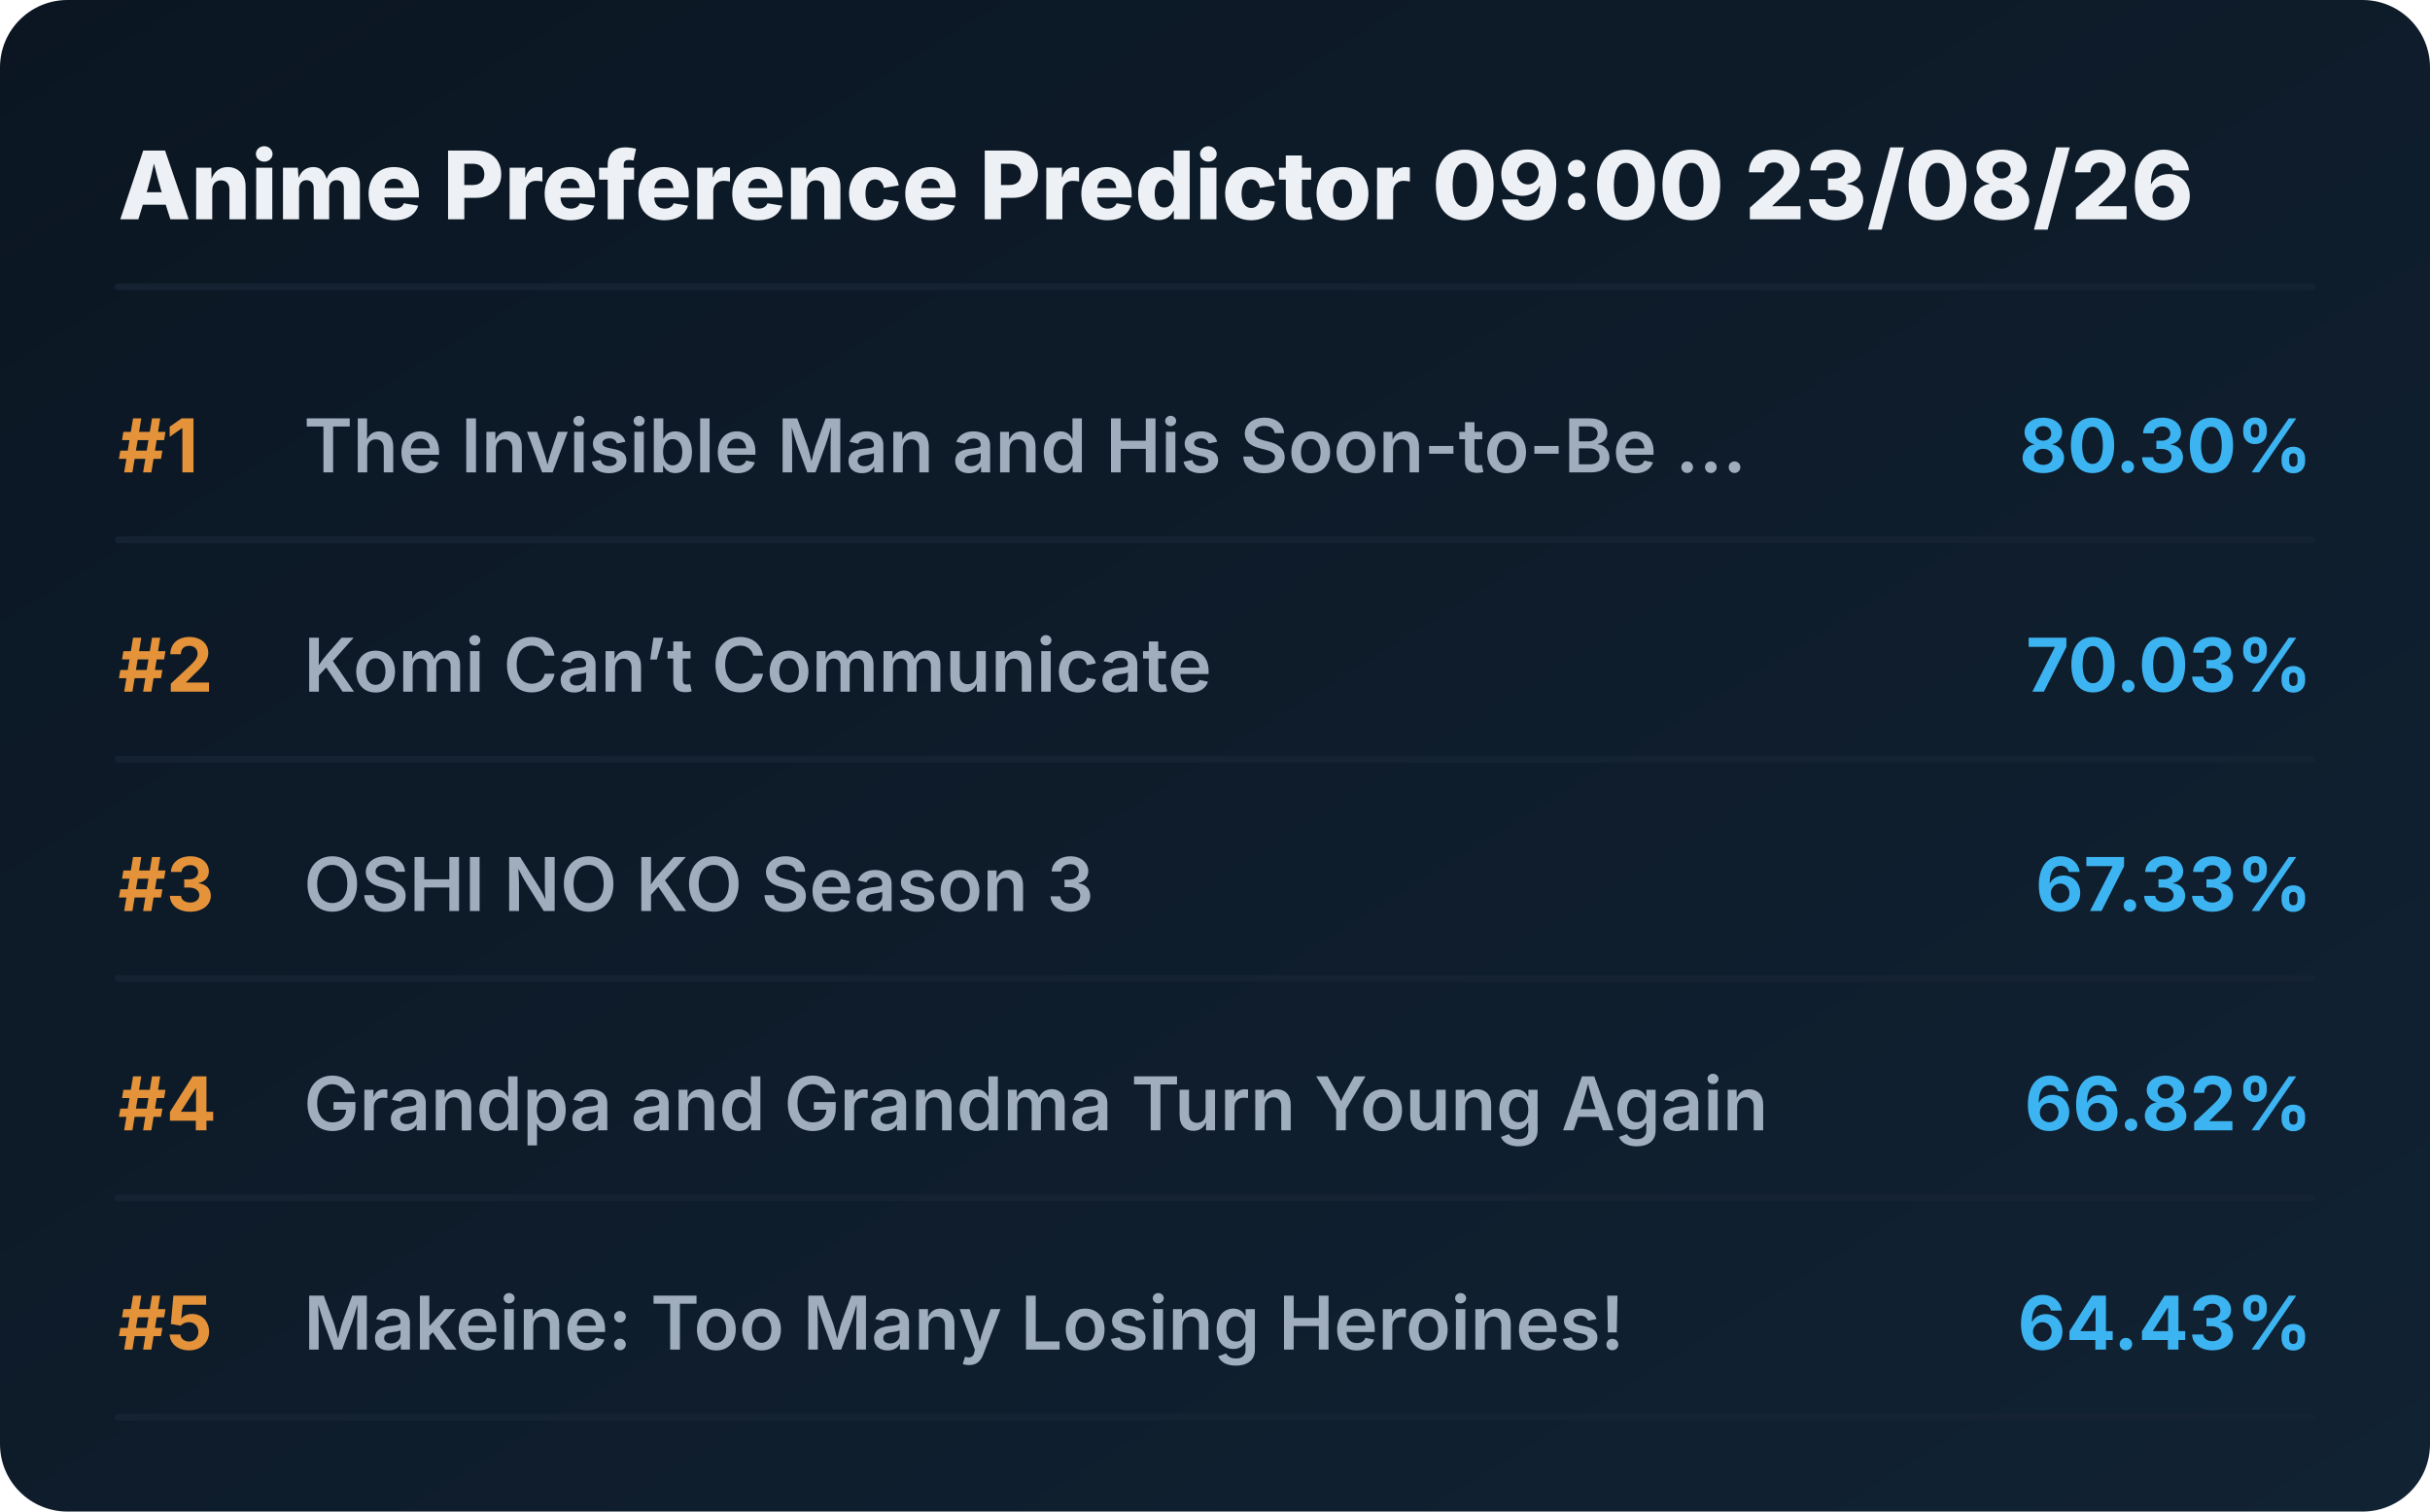
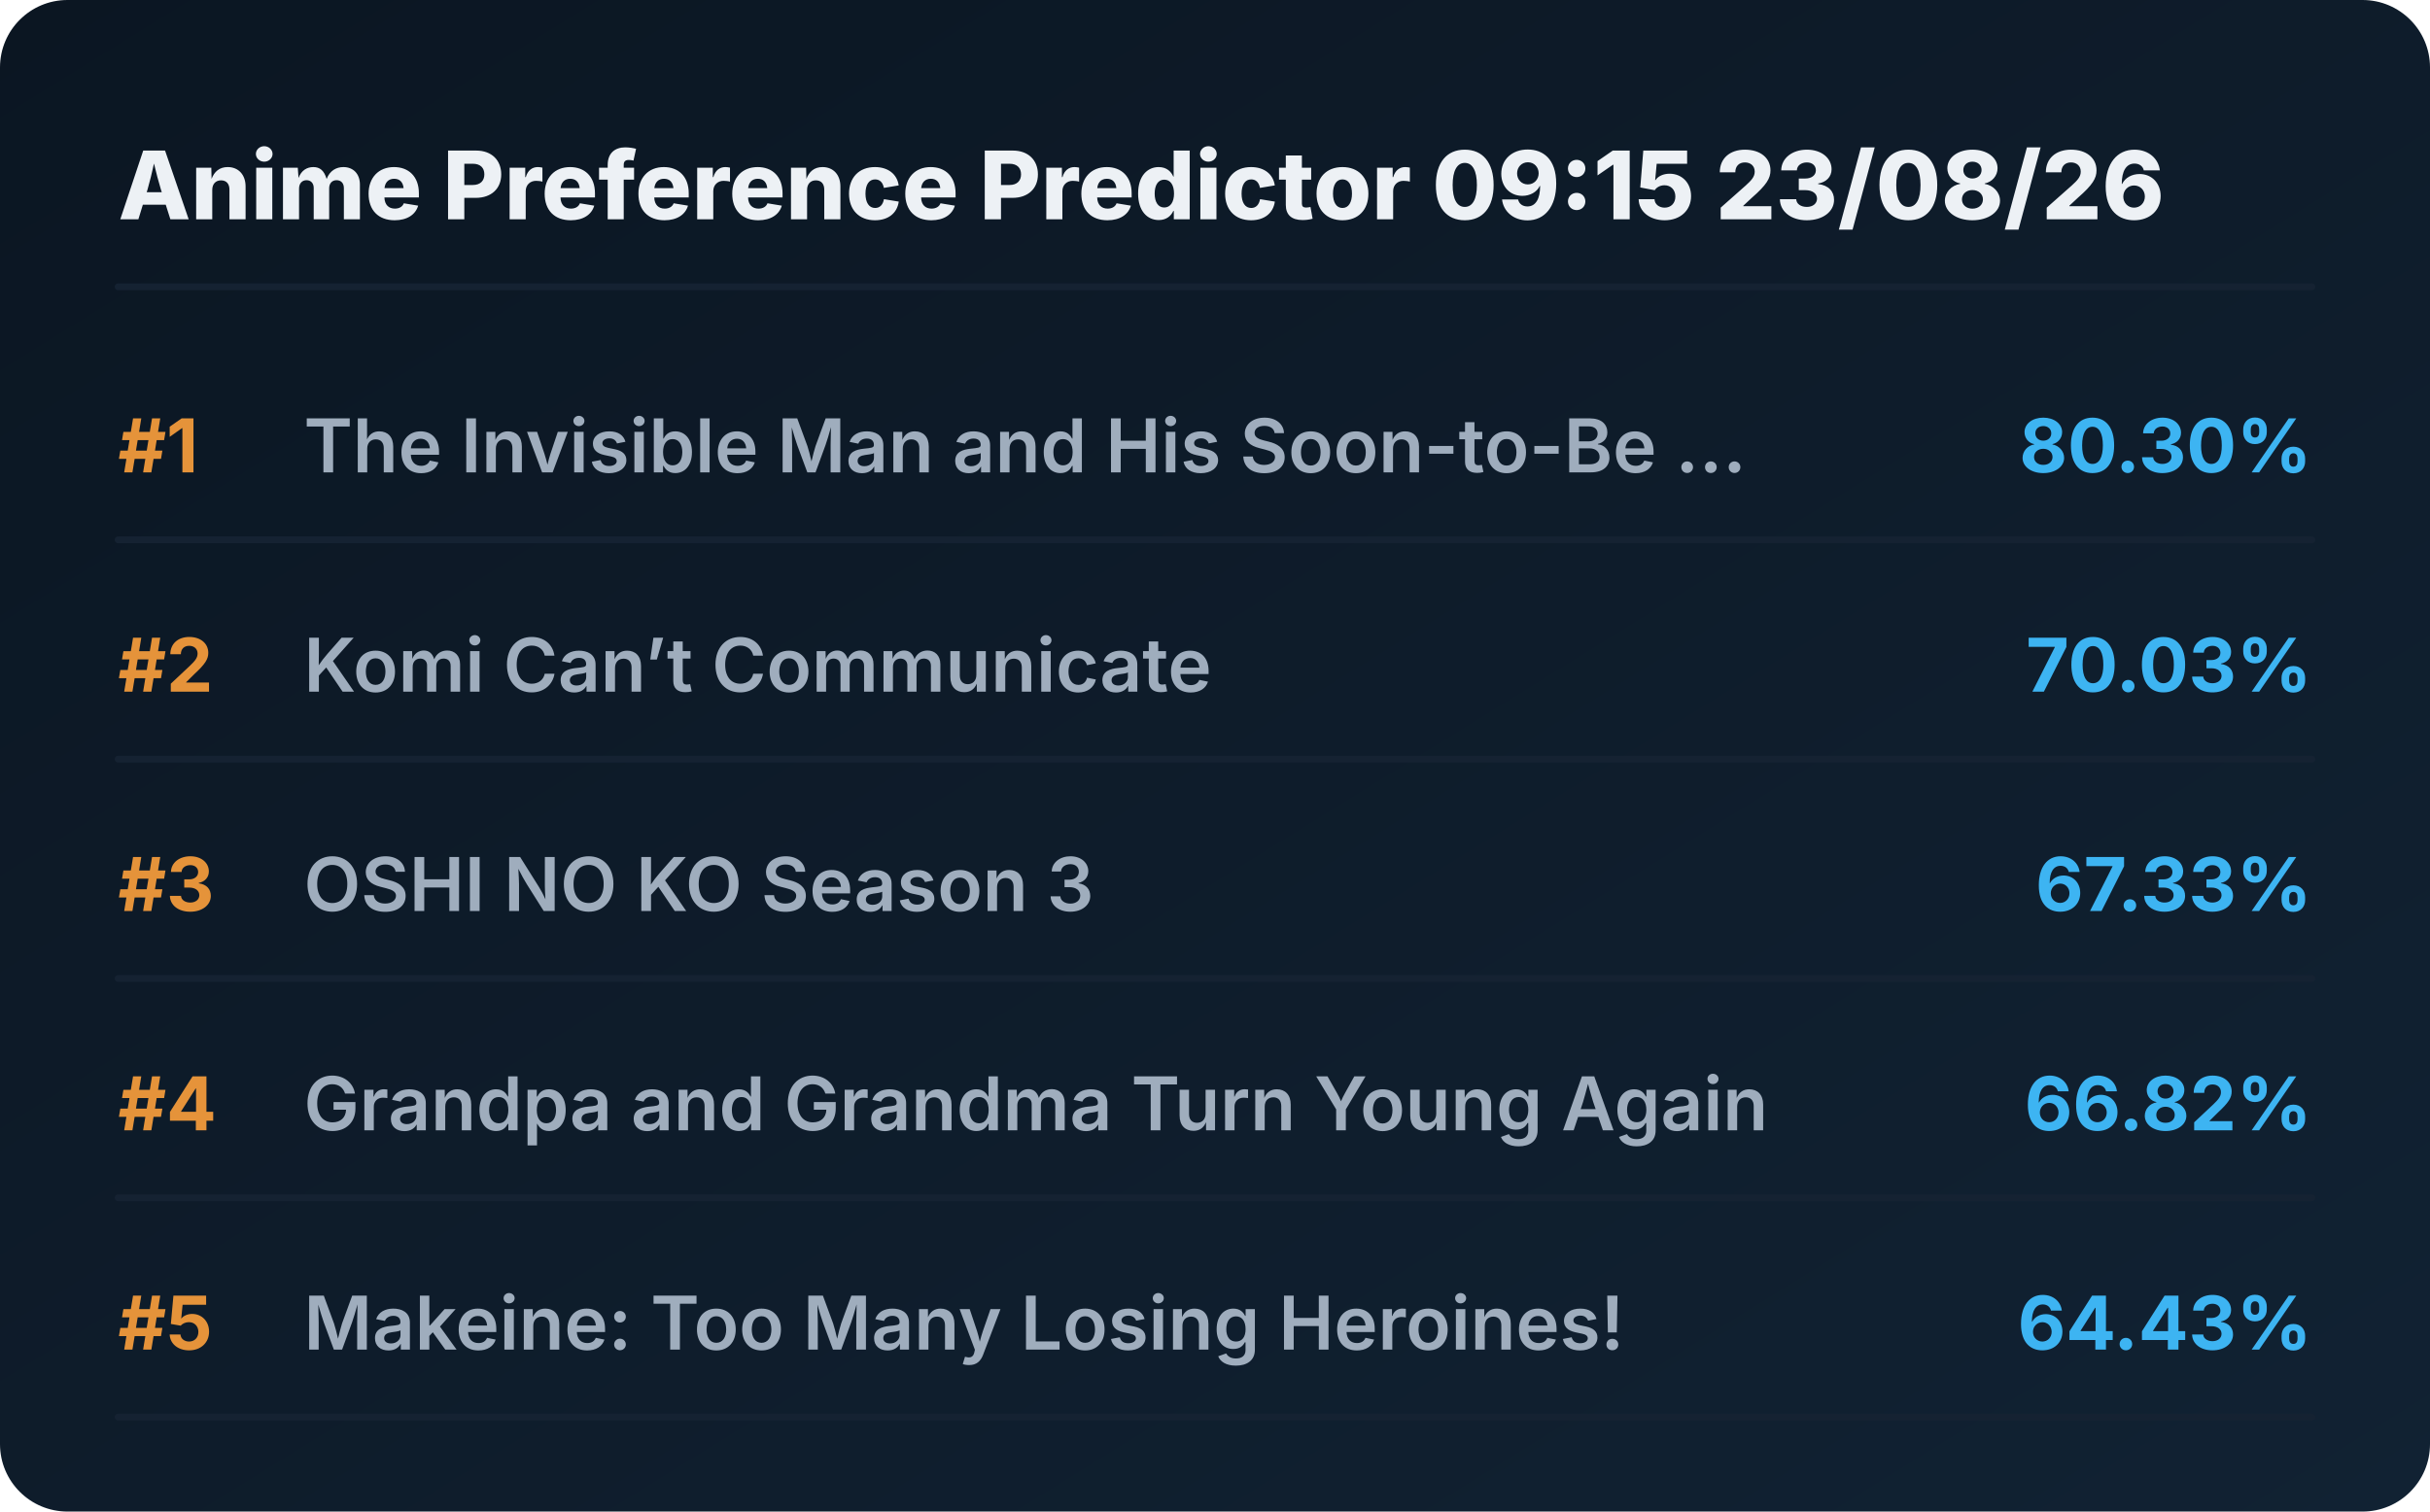
<svg xmlns="http://www.w3.org/2000/svg" viewBox="0 0 720 448" preserveAspectRatio="xMidYMid meet" style="width: 100%; height: auto; max-width: 720px;">
  <defs>
    <linearGradient id="boxGrad" x1="0%" y1="0%" x2="100%" y2="100%">
      <stop offset="0%" stop-color="#0b1622" />
      <stop offset="100%" stop-color="#112233" />
    </linearGradient>
    <clipPath id="titleClip">
      <rect x="90" y="0" width="510" height="100%" />
    </clipPath>
  </defs>
  <style>
    .bg { fill: url(#boxGrad); rx: 20px; }
    .header { font-family: 'Overpass', 'Inter', system-ui, sans-serif; font-weight: 800; font-size: 28px; fill: #edf1f5; }
    .rank { font-family: 'Overpass', 'Inter', system-ui, sans-serif; font-weight: 700; font-size: 22px; fill: #e5933a; }
    .title { font-family: 'Overpass', 'Inter', system-ui, sans-serif; font-weight: 600; font-size: 22px; fill: #9fadbd; }
    .score { font-family: 'Overpass', 'Inter', system-ui, sans-serif; font-weight: 700; font-size: 22px; fill: #3db4f2; }
    .line { stroke: #152232; stroke-width: 2; stroke-linecap: round; }
  </style>
  <rect class="bg" width="720" height="448" />
-   <text x="35" y="65" class="header">Anime Preference Predictor 09:00 23/08/26</text>
+   <text x="35" y="65" class="header">Anime Preference Predictor 09:15 23/08/26</text>
  <line x1="35" y1="85" x2="685" y2="85" class="line" />
  <g transform="translate(0, 0)">
    <text x="35" y="140" class="rank">#1</text>
    <text x="90" y="140" class="title">The Invisible Man and His Soon-to-Be ...</text>
    <text x="685" y="140" class="score" text-anchor="end">80.30%</text>
    <line x1="35" y1="160" x2="685" y2="160" class="line" />
  </g>
  <g transform="translate(0, 65)">
    <text x="35" y="140" class="rank">#2</text>
    <text x="90" y="140" class="title">Komi Can’t Communicate</text>
    <text x="685" y="140" class="score" text-anchor="end">70.03%</text>
    <line x1="35" y1="160" x2="685" y2="160" class="line" />
  </g>
  <g transform="translate(0, 130)">
    <text x="35" y="140" class="rank">#3</text>
    <text x="90" y="140" class="title">OSHI NO KO Season 3</text>
    <text x="685" y="140" class="score" text-anchor="end">67.33%</text>
    <line x1="35" y1="160" x2="685" y2="160" class="line" />
  </g>
  <g transform="translate(0, 195)">
    <text x="35" y="140" class="rank">#4</text>
    <text x="90" y="140" class="title">Grandpa and Grandma Turn Young Again</text>
    <text x="685" y="140" class="score" text-anchor="end">66.82%</text>
    <line x1="35" y1="160" x2="685" y2="160" class="line" />
  </g>
  <g transform="translate(0, 260)">
    <text x="35" y="140" class="rank">#5</text>
    <text x="90" y="140" class="title">Makeine: Too Many Losing Heroines!</text>
    <text x="685" y="140" class="score" text-anchor="end">64.43%</text>
    <line x1="35" y1="160" x2="685" y2="160" class="line" />
  </g>
</svg>
